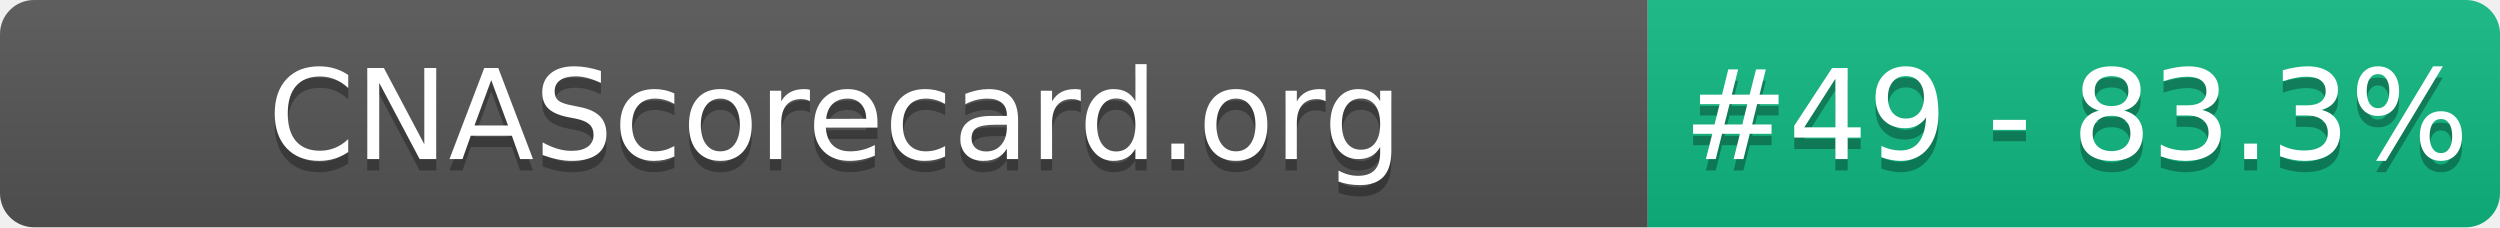
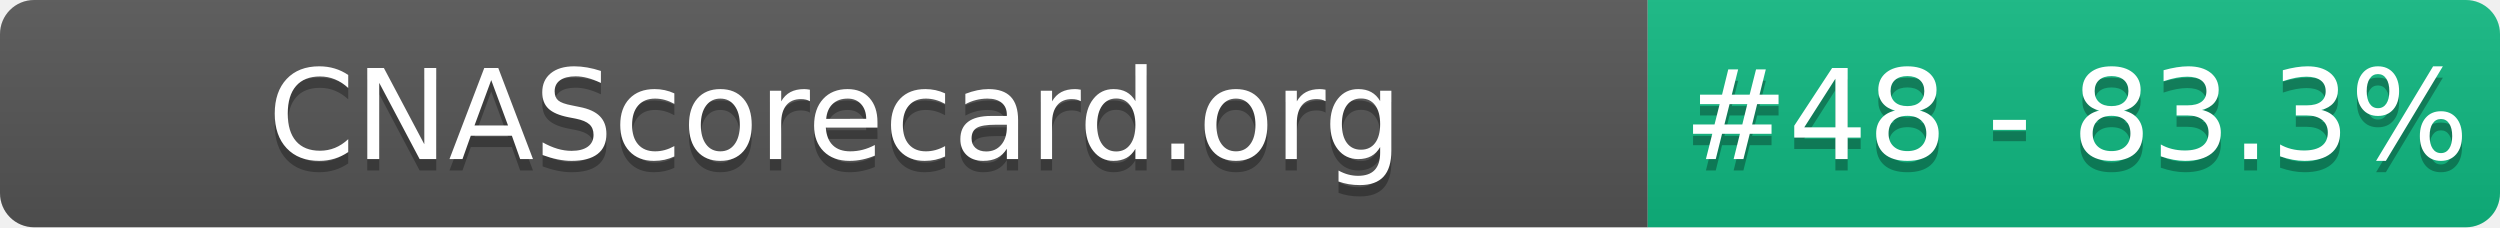
- <svg xmlns="http://www.w3.org/2000/svg" width="220" height="20" role="img" aria-label="CNAScorecard.org: #49 - 83.3%">
+ <svg xmlns="http://www.w3.org/2000/svg" width="220" height="20" role="img" aria-label="CNAScorecard.org: #48 - 83.3%">
  <linearGradient id="s" x2="0" y2="100%">
    <stop offset="0" stop-color="#bbb" stop-opacity=".1" />
    <stop offset="1" stop-opacity=".1" />
  </linearGradient>
  <clipPath id="r">
    <rect width="220" height="20" rx="3" fill="#fff" />
  </clipPath>
  <g clip-path="url(#r)">
    <rect width="145" height="20" fill="#555" />
    <rect x="145" width="75" height="20" fill="#10B981" />
    <rect width="220" height="20" fill="url(#s)" />
  </g>
  <g fill="#fff" text-anchor="middle" font-family="Verdana,Geneva,DejaVu Sans,sans-serif" text-rendering="geometricPrecision" font-size="110">
    <text aria-hidden="true" x="735" y="150" fill="#010101" fill-opacity=".3" transform="scale(.1)" textLength="1350">CNAScorecard.org</text>
    <text x="735" y="140" transform="scale(.1)" fill="#fff" textLength="1350">CNAScorecard.org</text>
-     <text aria-hidden="true" x="1827" y="150" fill="#010101" fill-opacity=".3" transform="scale(.1)" textLength="605">#49 - 83.3%</text>
-     <text x="1827" y="140" transform="scale(.1)" fill="#fff" textLength="605">#49 - 83.3%</text>
+     <text aria-hidden="true" x="1827" y="150" fill="#010101" fill-opacity=".3" transform="scale(.1)" textLength="605">#48 - 83.3%</text>
+     <text x="1827" y="140" transform="scale(.1)" fill="#fff" textLength="605">#48 - 83.3%</text>
  </g>
</svg>
